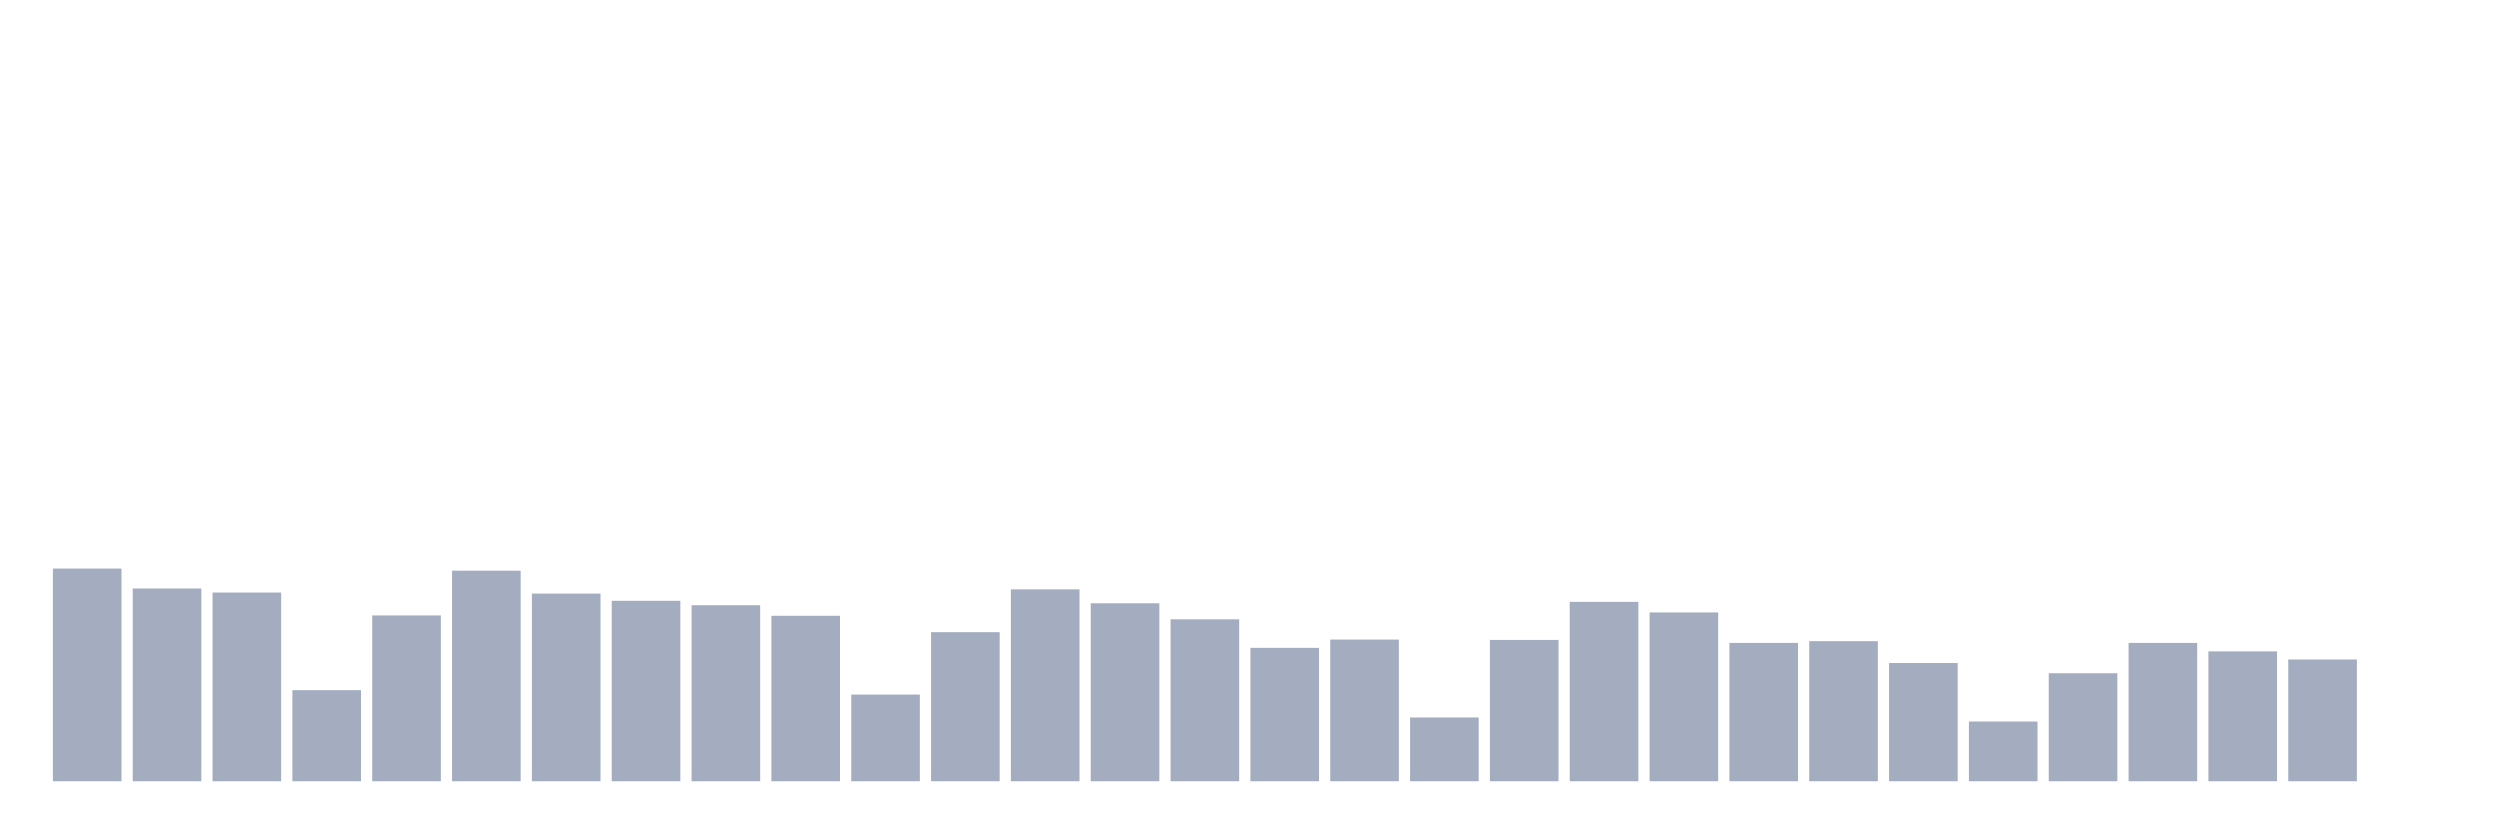
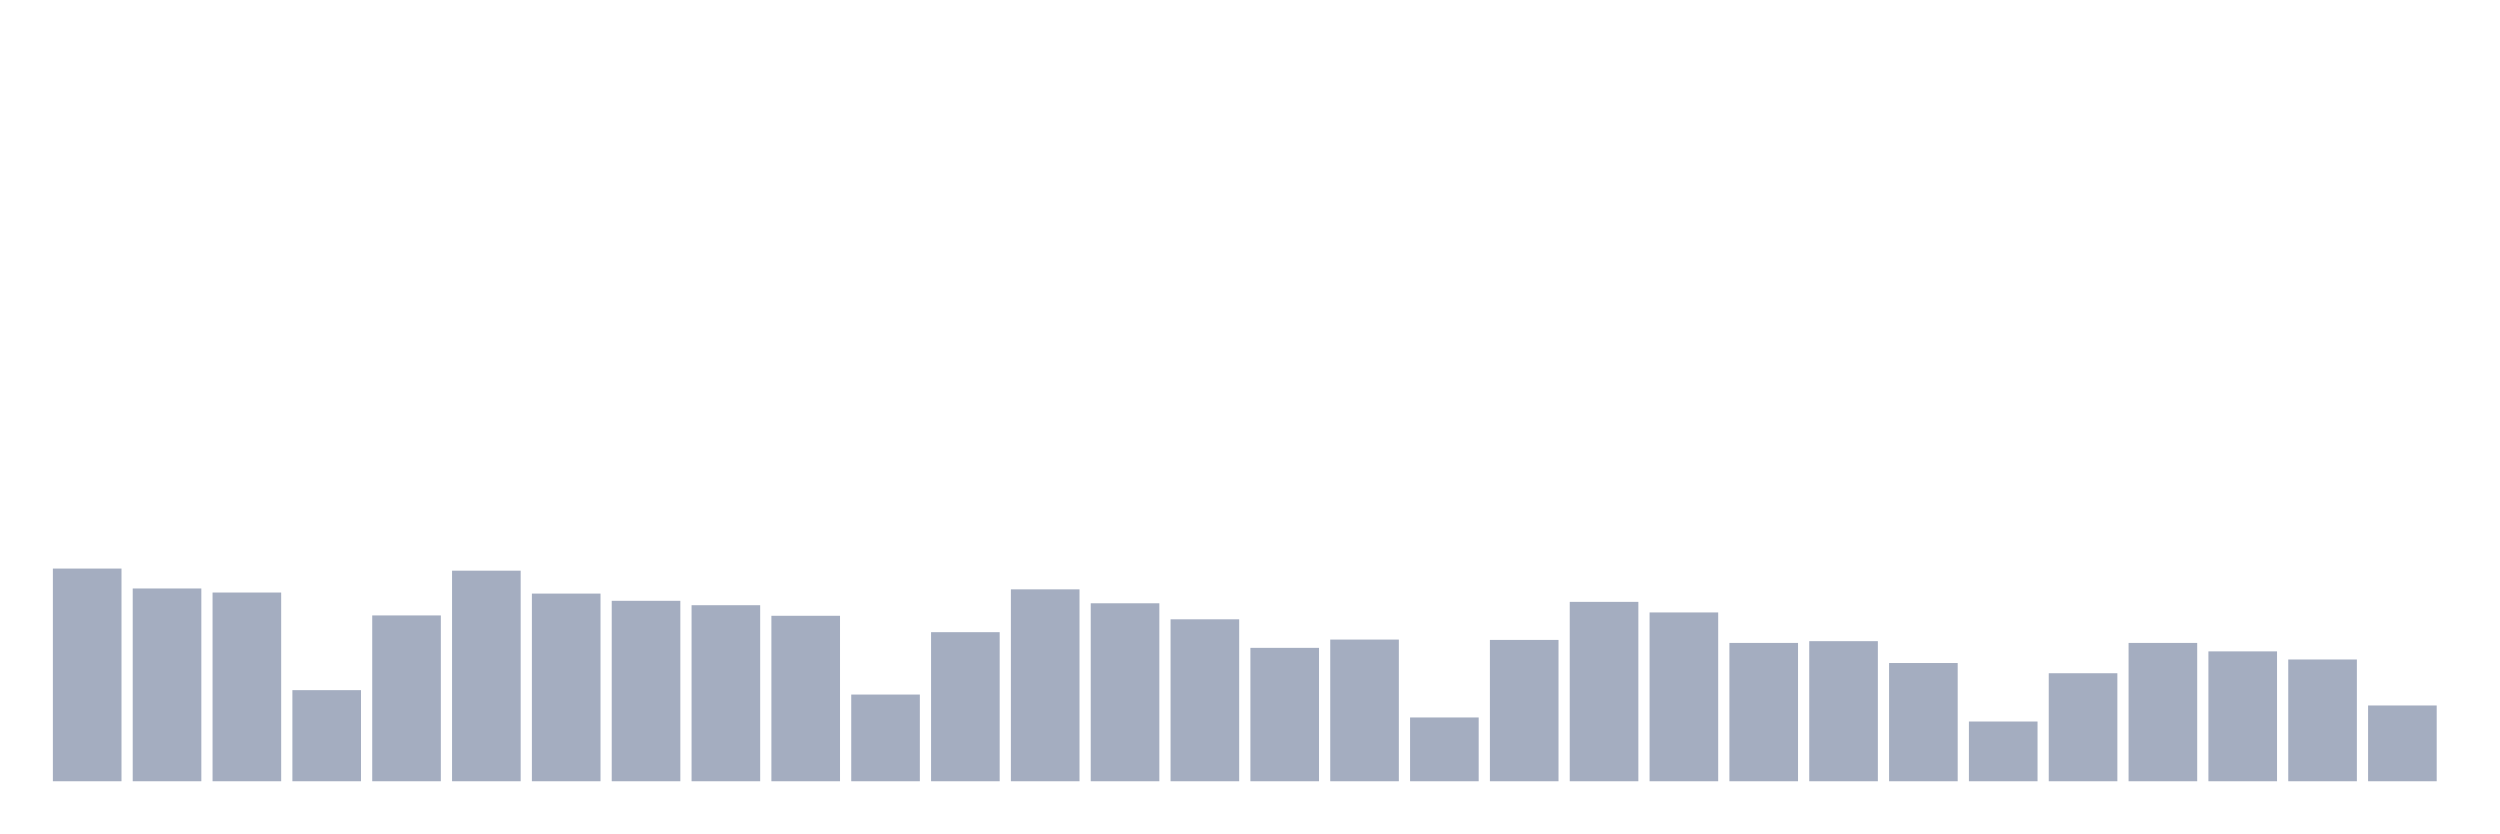
<svg xmlns="http://www.w3.org/2000/svg" viewBox="0 0 480 160">
  <g transform="translate(10,10)">
    <rect class="bar" x="0.153" width="13.175" y="99.164" height="40.836" fill="rgb(164,173,192)" />
    <rect class="bar" x="15.482" width="13.175" y="102.987" height="37.013" fill="rgb(164,173,192)" />
    <rect class="bar" x="30.81" width="13.175" y="103.765" height="36.235" fill="rgb(164,173,192)" />
    <rect class="bar" x="46.138" width="13.175" y="122.508" height="17.492" fill="rgb(164,173,192)" />
    <rect class="bar" x="61.466" width="13.175" y="108.163" height="31.837" fill="rgb(164,173,192)" />
    <rect class="bar" x="76.794" width="13.175" y="99.57" height="40.43" fill="rgb(164,173,192)" />
    <rect class="bar" x="92.123" width="13.175" y="103.968" height="36.032" fill="rgb(164,173,192)" />
    <rect class="bar" x="107.451" width="13.175" y="105.355" height="34.645" fill="rgb(164,173,192)" />
    <rect class="bar" x="122.779" width="13.175" y="106.201" height="33.799" fill="rgb(164,173,192)" />
    <rect class="bar" x="138.107" width="13.175" y="108.231" height="31.769" fill="rgb(164,173,192)" />
    <rect class="bar" x="153.436" width="13.175" y="123.354" height="16.646" fill="rgb(164,173,192)" />
    <rect class="bar" x="168.764" width="13.175" y="111.377" height="28.623" fill="rgb(164,173,192)" />
    <rect class="bar" x="184.092" width="13.175" y="103.156" height="36.844" fill="rgb(164,173,192)" />
    <rect class="bar" x="199.42" width="13.175" y="105.829" height="34.171" fill="rgb(164,173,192)" />
    <rect class="bar" x="214.748" width="13.175" y="108.908" height="31.092" fill="rgb(164,173,192)" />
    <rect class="bar" x="230.077" width="13.175" y="114.389" height="25.611" fill="rgb(164,173,192)" />
    <rect class="bar" x="245.405" width="13.175" y="112.798" height="27.202" fill="rgb(164,173,192)" />
    <rect class="bar" x="260.733" width="13.175" y="127.753" height="12.247" fill="rgb(164,173,192)" />
    <rect class="bar" x="276.061" width="13.175" y="112.866" height="27.134" fill="rgb(164,173,192)" />
    <rect class="bar" x="291.39" width="13.175" y="105.558" height="34.442" fill="rgb(164,173,192)" />
    <rect class="bar" x="306.718" width="13.175" y="107.588" height="32.412" fill="rgb(164,173,192)" />
    <rect class="bar" x="322.046" width="13.175" y="113.441" height="26.559" fill="rgb(164,173,192)" />
    <rect class="bar" x="337.374" width="13.175" y="113.103" height="26.897" fill="rgb(164,173,192)" />
    <rect class="bar" x="352.702" width="13.175" y="117.298" height="22.702" fill="rgb(164,173,192)" />
    <rect class="bar" x="368.031" width="13.175" y="128.531" height="11.469" fill="rgb(164,173,192)" />
    <rect class="bar" x="383.359" width="13.175" y="119.261" height="20.739" fill="rgb(164,173,192)" />
    <rect class="bar" x="398.687" width="13.175" y="113.441" height="26.559" fill="rgb(164,173,192)" />
    <rect class="bar" x="414.015" width="13.175" y="115.065" height="24.935" fill="rgb(164,173,192)" />
    <rect class="bar" x="429.344" width="13.175" y="116.622" height="23.378" fill="rgb(164,173,192)" />
-     <rect class="bar" x="444.672" width="13.175" y="140" height="0" fill="rgb(164,173,192)" />
+     <rect class="bar" x="444.672" width="13.175" y="125.452" height="14.548" fill="rgb(164,173,192)" />
  </g>
</svg>
